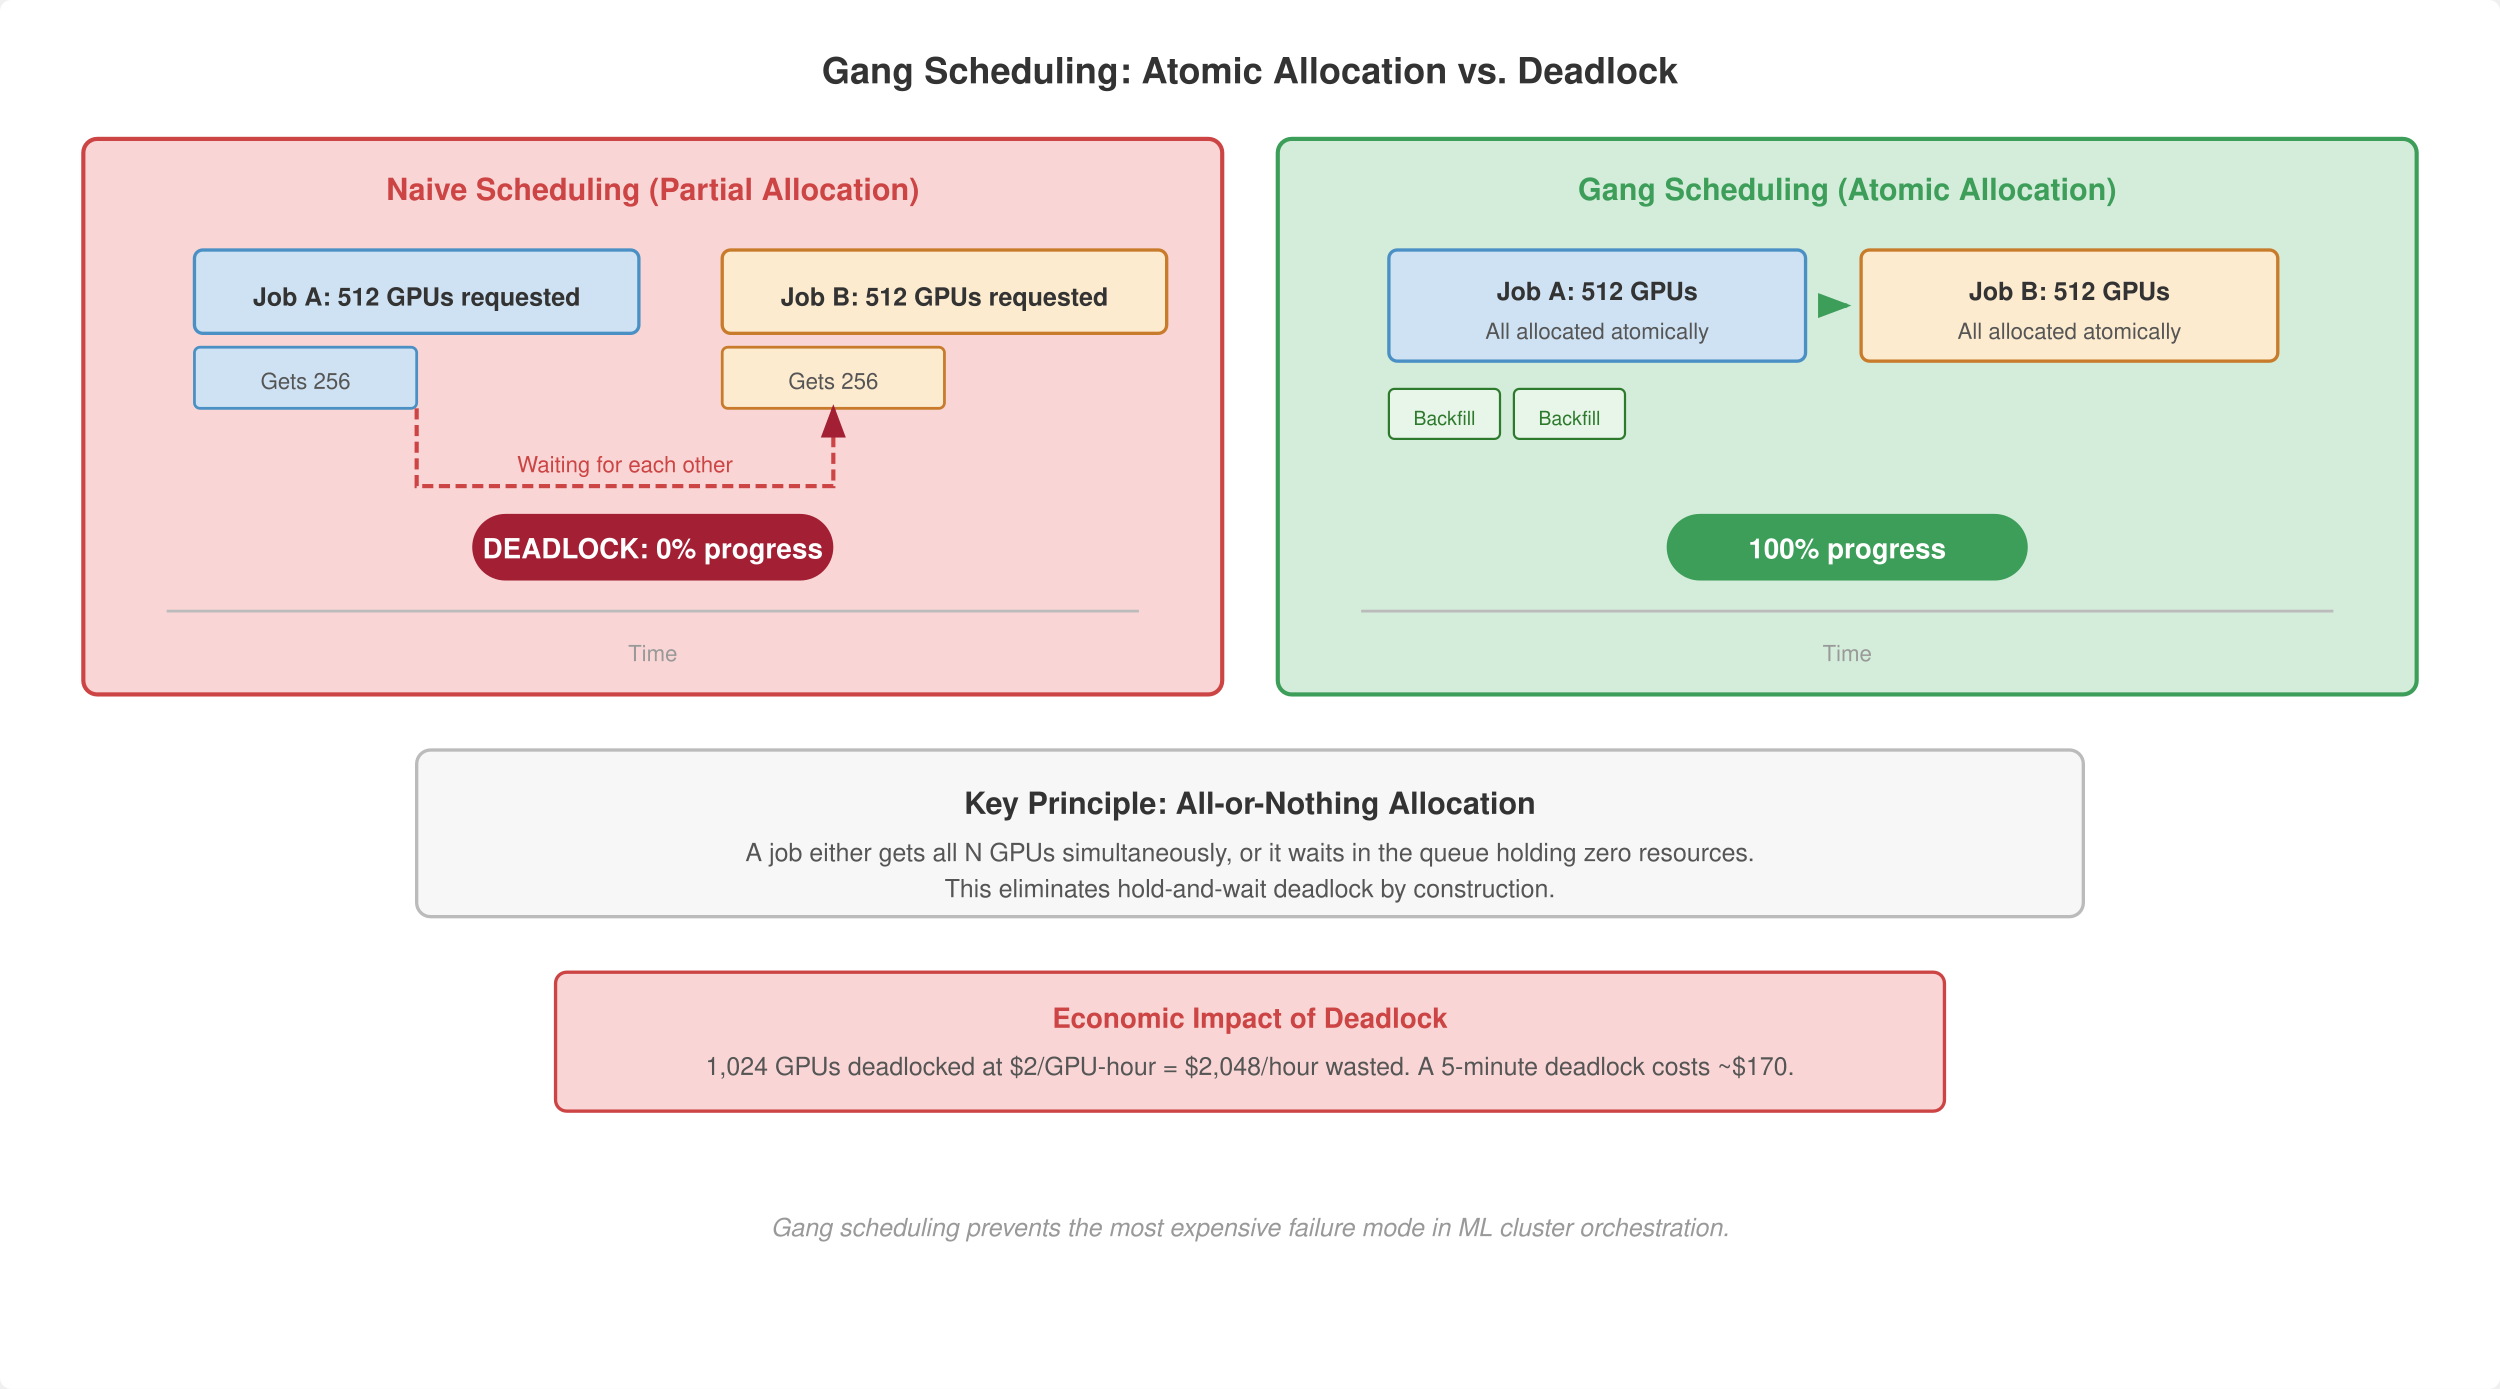
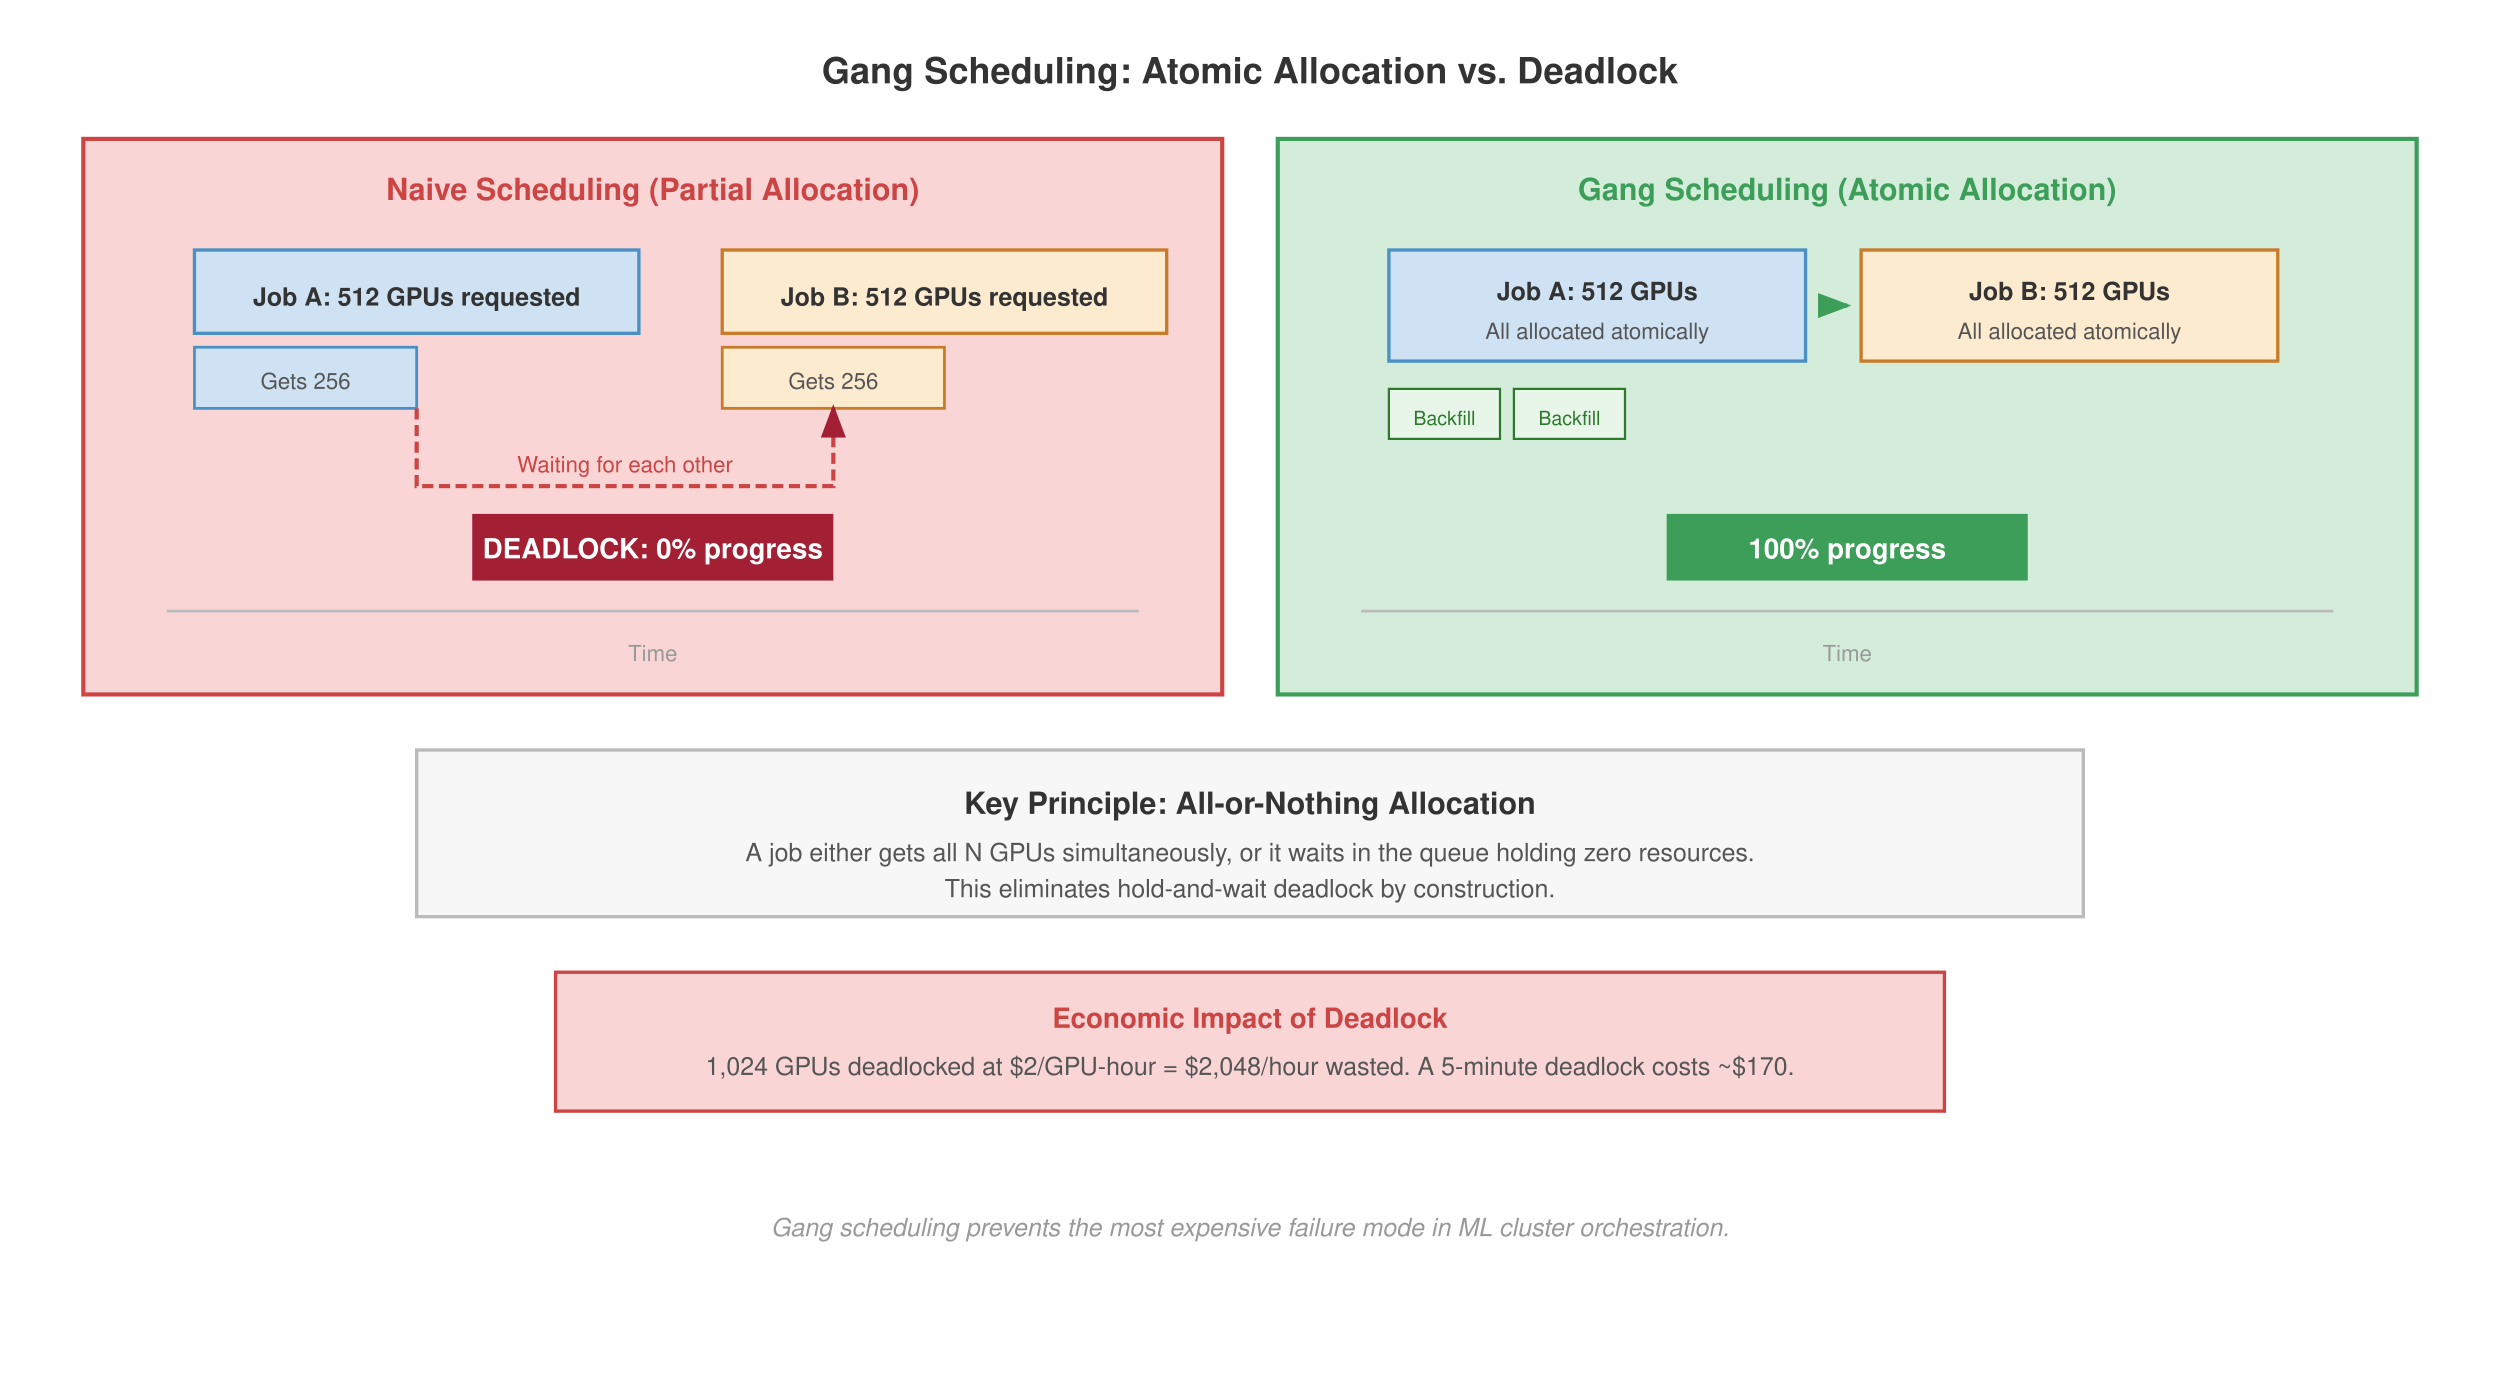
<svg xmlns="http://www.w3.org/2000/svg" viewBox="0 0 900 500" font-family="Helvetica, Arial, sans-serif">
-   <rect width="900" height="500" fill="#fff" rx="4" />
+   <rect width="900" height="500" fill="#fff" />
  <text x="450" y="30" font-size="13" font-weight="700" fill="#333" text-anchor="middle">Gang Scheduling: Atomic Allocation vs. Deadlock</text>
  <defs>
    <marker id="arrow" markerWidth="8" markerHeight="6" refX="7" refY="3" orient="auto">
      <path d="M0,0 L8,3 L0,6 Z" fill="#555" />
    </marker>
    <marker id="arrow-red" markerWidth="8" markerHeight="6" refX="7" refY="3" orient="auto">
      <path d="M0,0 L8,3 L0,6 Z" fill="#a31f34" />
    </marker>
    <marker id="arrow-green" markerWidth="8" markerHeight="6" refX="7" refY="3" orient="auto">
      <path d="M0,0 L8,3 L0,6 Z" fill="#3d9e5a" />
    </marker>
  </defs>
-   <rect x="30" y="50" width="410" height="200" fill="#f9d6d5" stroke="#c44" stroke-width="1.5" rx="5" />
+   <rect x="30" y="50" width="410" height="200" fill="#f9d6d5" stroke="#c44" stroke-width="1.5" />
  <text x="235" y="72" font-size="11" font-weight="700" fill="#c44" text-anchor="middle">Naive Scheduling (Partial Allocation)</text>
  <line x1="60" y1="220" x2="410" y2="220" stroke="#bbb" stroke-width="1" />
  <text x="235" y="238" font-size="8" fill="#999" text-anchor="middle">Time</text>
-   <rect x="70" y="90" width="160" height="30" fill="#cfe2f3" stroke="#4a90c4" stroke-width="1.2" rx="3" />
+   <rect x="70" y="90" width="160" height="30" fill="#cfe2f3" stroke="#4a90c4" stroke-width="1.2" />
  <text x="150" y="110" font-size="9" font-weight="700" fill="#333" text-anchor="middle">Job A: 512 GPUs requested</text>
-   <rect x="70" y="125" width="80" height="22" fill="#cfe2f3" stroke="#4a90c4" stroke-width="1" rx="2" />
+   <rect x="70" y="125" width="80" height="22" fill="#cfe2f3" stroke="#4a90c4" stroke-width="1" />
  <text x="110" y="140" font-size="8" fill="#555" text-anchor="middle">Gets 256</text>
-   <rect x="260" y="90" width="160" height="30" fill="#fdebd0" stroke="#c87b2a" stroke-width="1.2" rx="3" />
+   <rect x="260" y="90" width="160" height="30" fill="#fdebd0" stroke="#c87b2a" stroke-width="1.2" />
  <text x="340" y="110" font-size="9" font-weight="700" fill="#333" text-anchor="middle">Job B: 512 GPUs requested</text>
-   <rect x="260" y="125" width="80" height="22" fill="#fdebd0" stroke="#c87b2a" stroke-width="1" rx="2" />
+   <rect x="260" y="125" width="80" height="22" fill="#fdebd0" stroke="#c87b2a" stroke-width="1" />
  <text x="300" y="140" font-size="8" fill="#555" text-anchor="middle">Gets 256</text>
  <path d="M150,147 L150,175 L300,175 L300,147" fill="none" stroke="#c44" stroke-width="1.5" stroke-dasharray="4,2" marker-end="url(#arrow-red)" />
  <text x="225" y="170" font-size="8" fill="#c44" text-anchor="middle">Waiting for each other</text>
-   <rect x="170" y="185" width="130" height="24" fill="#a31f34" rx="12" />
+   <rect x="170" y="185" width="130" height="24" fill="#a31f34" />
  <text x="235" y="201" font-size="10" font-weight="700" fill="#fff" text-anchor="middle">DEADLOCK: 0% progress</text>
-   <rect x="460" y="50" width="410" height="200" fill="#d4edda" stroke="#3d9e5a" stroke-width="1.5" rx="5" />
+   <rect x="460" y="50" width="410" height="200" fill="#d4edda" stroke="#3d9e5a" stroke-width="1.5" />
  <text x="665" y="72" font-size="11" font-weight="700" fill="#3d9e5a" text-anchor="middle">Gang Scheduling (Atomic Allocation)</text>
  <line x1="490" y1="220" x2="840" y2="220" stroke="#bbb" stroke-width="1" />
  <text x="665" y="238" font-size="8" fill="#999" text-anchor="middle">Time</text>
-   <rect x="500" y="90" width="150" height="40" fill="#cfe2f3" stroke="#4a90c4" stroke-width="1.2" rx="3" />
+   <rect x="500" y="90" width="150" height="40" fill="#cfe2f3" stroke="#4a90c4" stroke-width="1.2" />
  <text x="575" y="108" font-size="9" font-weight="700" fill="#333" text-anchor="middle">Job A: 512 GPUs</text>
  <text x="575" y="122" font-size="8" fill="#555" text-anchor="middle">All allocated atomically</text>
-   <rect x="670" y="90" width="150" height="40" fill="#fdebd0" stroke="#c87b2a" stroke-width="1.2" rx="3" />
+   <rect x="670" y="90" width="150" height="40" fill="#fdebd0" stroke="#c87b2a" stroke-width="1.2" />
  <text x="745" y="108" font-size="9" font-weight="700" fill="#333" text-anchor="middle">Job B: 512 GPUs</text>
  <text x="745" y="122" font-size="8" fill="#555" text-anchor="middle">All allocated atomically</text>
  <line x1="655" y1="110" x2="665" y2="110" stroke="#3d9e5a" stroke-width="1.5" marker-end="url(#arrow-green)" />
-   <rect x="500" y="140" width="40" height="18" fill="#e8f5e9" stroke="#2d7a2d" stroke-width="0.8" rx="2" />
+   <rect x="500" y="140" width="40" height="18" fill="#e8f5e9" stroke="#2d7a2d" stroke-width="0.8" />
  <text x="520" y="153" font-size="7" fill="#2d7a2d" text-anchor="middle">Backfill</text>
-   <rect x="545" y="140" width="40" height="18" fill="#e8f5e9" stroke="#2d7a2d" stroke-width="0.8" rx="2" />
+   <rect x="545" y="140" width="40" height="18" fill="#e8f5e9" stroke="#2d7a2d" stroke-width="0.8" />
  <text x="565" y="153" font-size="7" fill="#2d7a2d" text-anchor="middle">Backfill</text>
-   <rect x="600" y="185" width="130" height="24" fill="#3d9e5a" rx="12" />
+   <rect x="600" y="185" width="130" height="24" fill="#3d9e5a" />
  <text x="665" y="201" font-size="10" font-weight="700" fill="#fff" text-anchor="middle">100% progress</text>
-   <rect x="150" y="270" width="600" height="60" fill="#f7f7f7" stroke="#bbb" stroke-width="1.2" rx="5" />
+   <rect x="150" y="270" width="600" height="60" fill="#f7f7f7" stroke="#bbb" stroke-width="1.2" />
  <text x="450" y="293" font-size="11" font-weight="700" fill="#333" text-anchor="middle">Key Principle: All-or-Nothing Allocation</text>
  <text x="450" y="310" font-size="9" fill="#555" text-anchor="middle">A job either gets all N GPUs simultaneously, or it waits in the queue holding zero resources.</text>
  <text x="450" y="323" font-size="9" fill="#555" text-anchor="middle">This eliminates hold-and-wait deadlock by construction.</text>
-   <rect x="200" y="350" width="500" height="50" fill="#f9d6d5" stroke="#c44" stroke-width="1.2" rx="4" />
+   <rect x="200" y="350" width="500" height="50" fill="#f9d6d5" stroke="#c44" stroke-width="1.2" />
  <text x="450" y="370" font-size="10" font-weight="700" fill="#c44" text-anchor="middle">Economic Impact of Deadlock</text>
  <text x="450" y="387" font-size="9" fill="#555" text-anchor="middle">1,024 GPUs deadlocked at $2/GPU-hour = $2,048/hour wasted. A 5-minute deadlock costs ~$170.</text>
  <text x="450" y="445" font-size="9" font-style="italic" fill="#999" text-anchor="middle">Gang scheduling prevents the most expensive failure mode in ML cluster orchestration.</text>
</svg>
